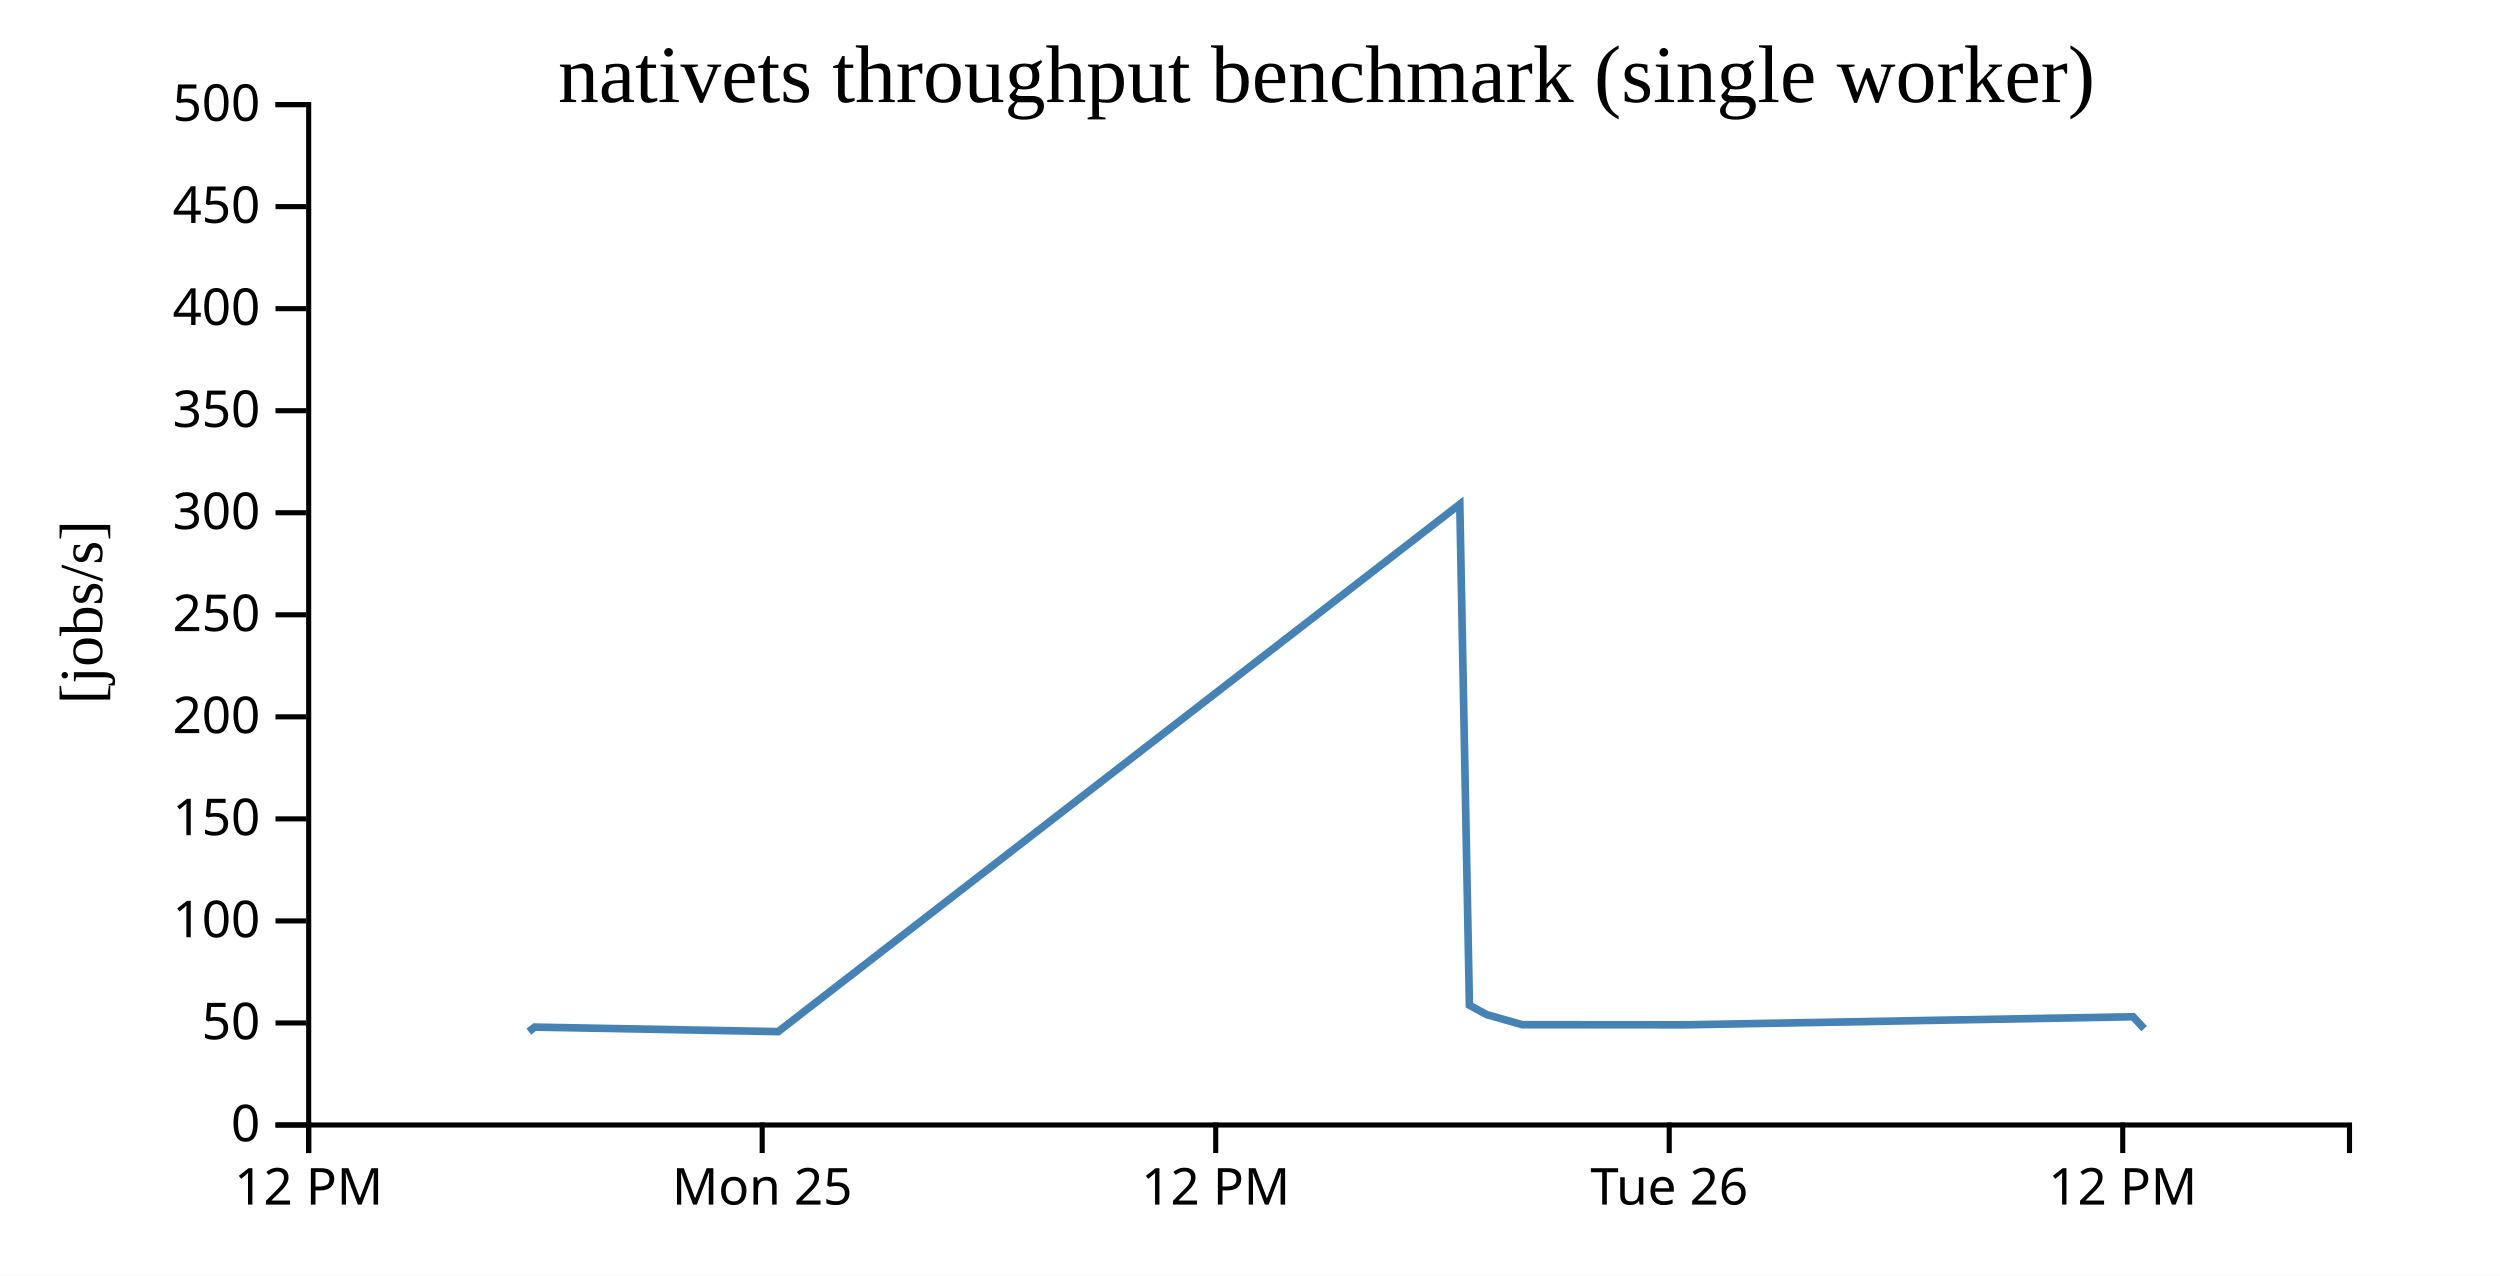
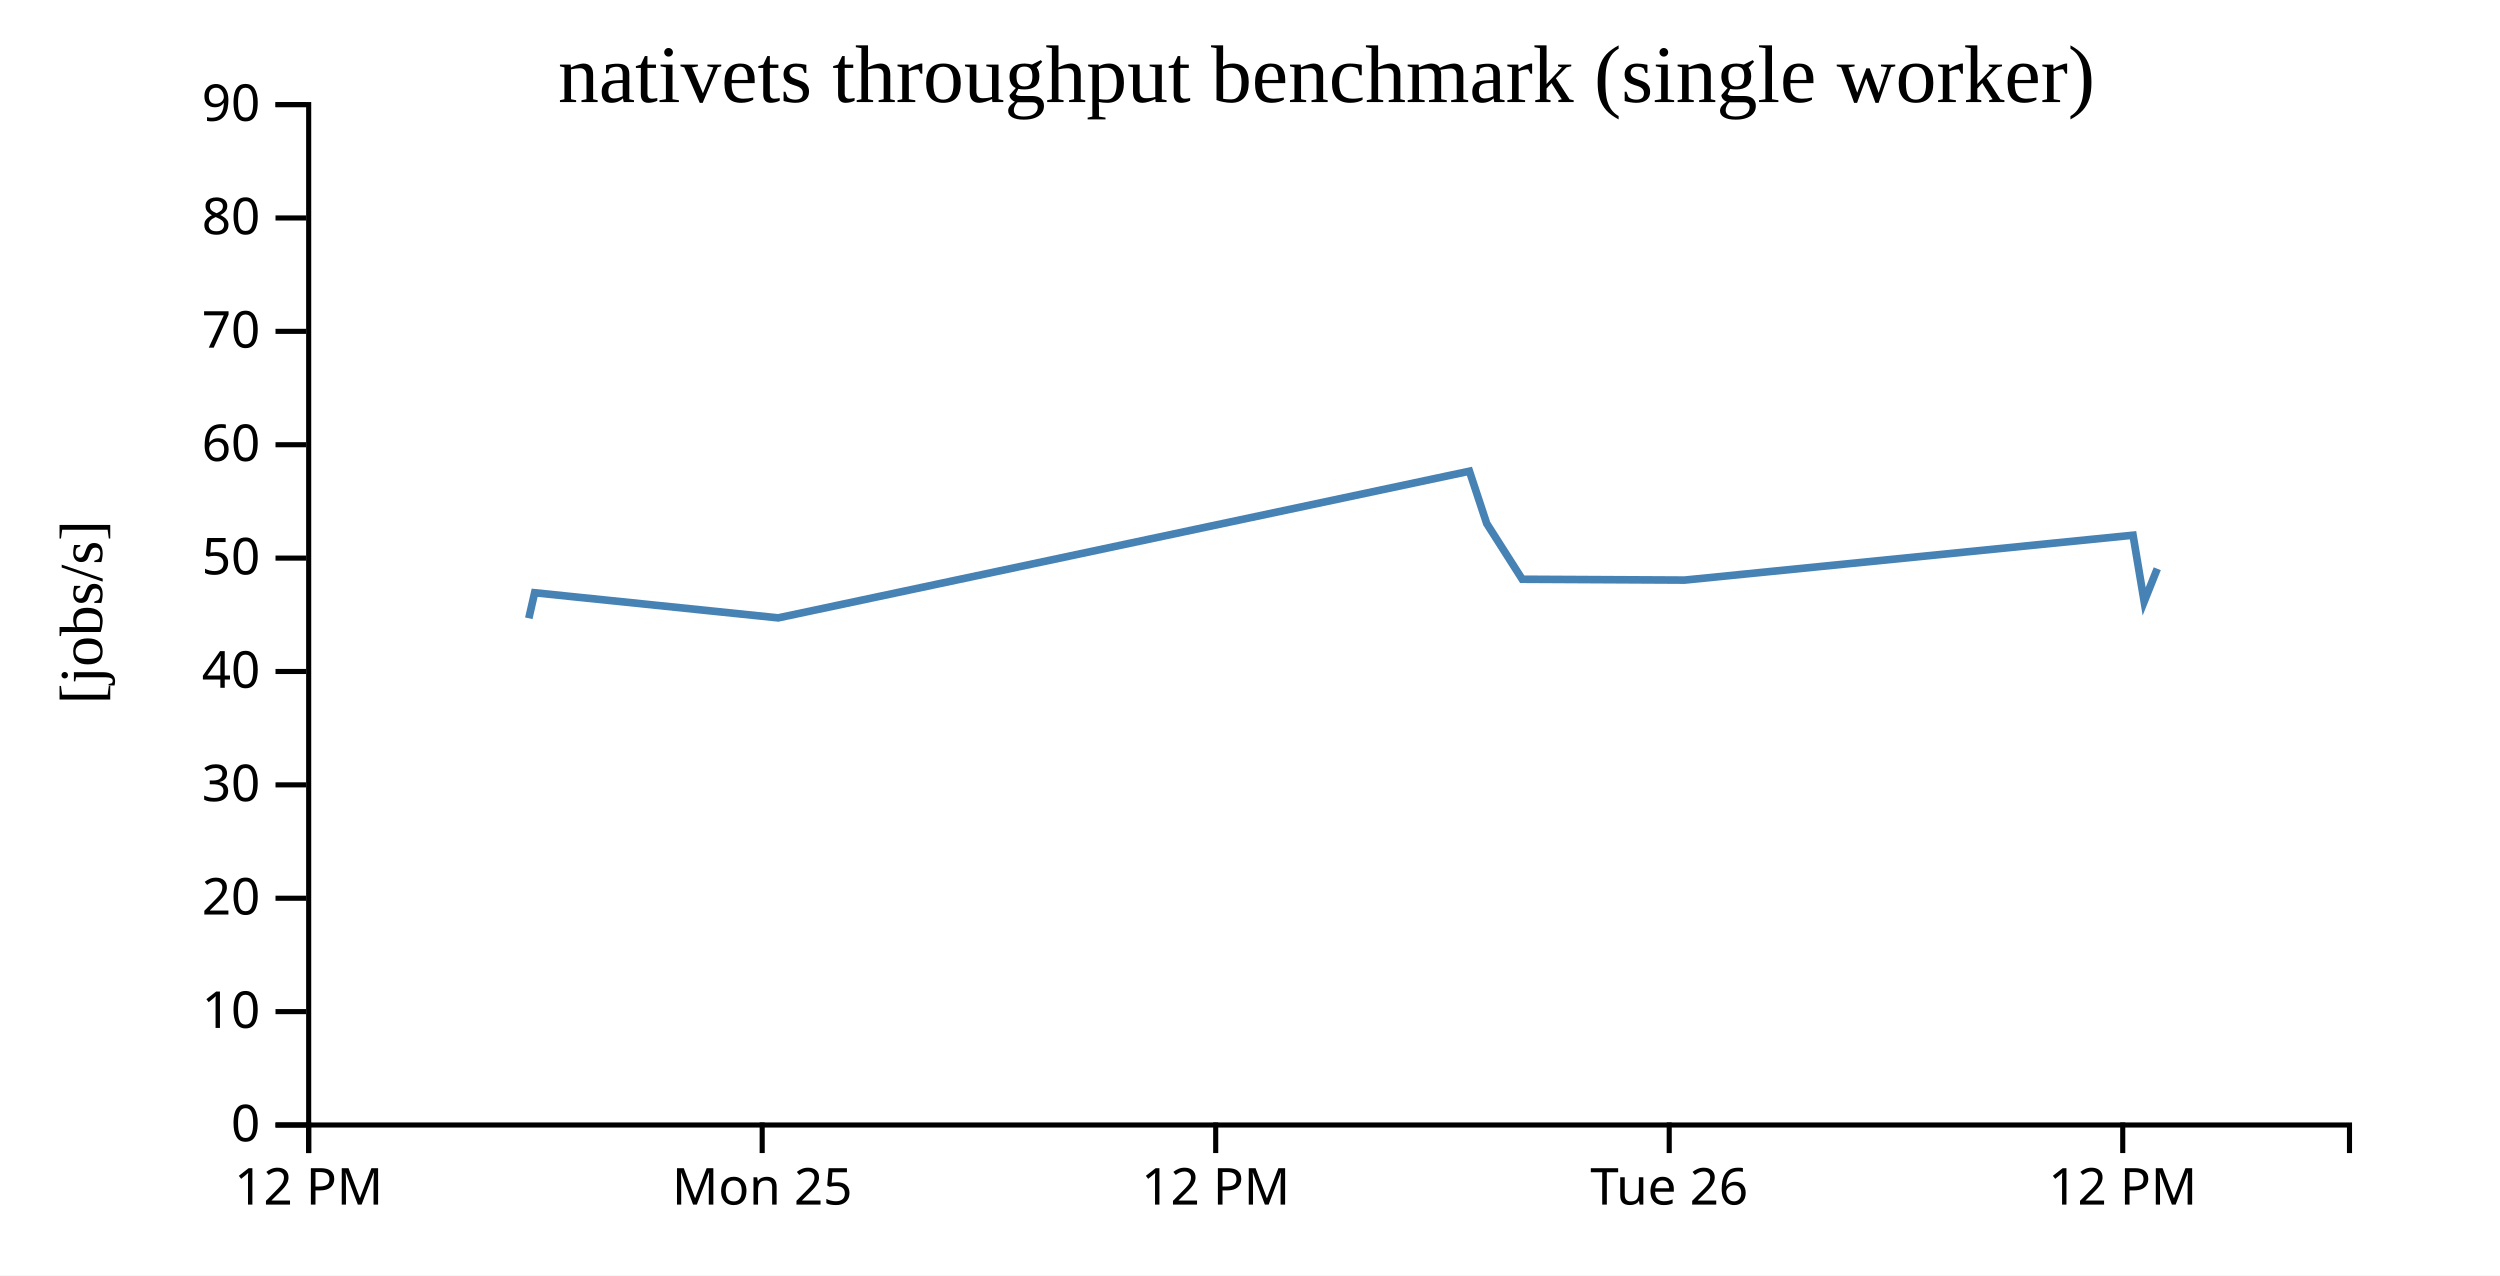
<svg xmlns="http://www.w3.org/2000/svg" width="490" height="250">
  <rect width="100%" height="100%" fill="white" />
  <g transform="translate(60,20)">
    <g transform="translate(0,200)" fill="none" font-size="10" font-family="sans-serif" text-anchor="middle">
      <path class="domain" stroke="currentColor" d="M0.5,6V0.5H400.5V6" />
      <g class="tick" opacity="1" transform="translate(0.5,0)">
        <line stroke="currentColor" y2="6" />
        <text fill="currentColor" y="9" dy="0.71em">12 PM</text>
      </g>
      <g class="tick" opacity="1" transform="translate(89.38889,0)">
        <line stroke="currentColor" y2="6" />
        <text fill="currentColor" y="9" dy="0.71em">Mon 25</text>
      </g>
      <g class="tick" opacity="1" transform="translate(178.2778,0)">
        <line stroke="currentColor" y2="6" />
        <text fill="currentColor" y="9" dy="0.71em">12 PM</text>
      </g>
      <g class="tick" opacity="1" transform="translate(267.1667,0)">
        <line stroke="currentColor" y2="6" />
        <text fill="currentColor" y="9" dy="0.71em">Tue 26</text>
      </g>
      <g class="tick" opacity="1" transform="translate(356.0556,0)">
        <line stroke="currentColor" y2="6" />
        <text fill="currentColor" y="9" dy="0.71em">12 PM</text>
      </g>
    </g>
    <g fill="none" font-size="10" font-family="sans-serif" text-anchor="end">
      <path class="domain" stroke="currentColor" d="M-6,200.5H0.5V0.5H-6" />
      <g class="tick" opacity="1" transform="translate(0,200.5)">
        <line stroke="currentColor" x2="-6" />
        <text fill="currentColor" x="-9" dy="0.32em">0</text>
      </g>
-       <g class="tick" opacity="1" transform="translate(0,180.5)">
+       <g class="tick" opacity="1" transform="translate(0,178.2778)">
+         <line stroke="currentColor" x2="-6" />
+         <text fill="currentColor" x="-9" dy="0.32em">10</text>
+       </g>
+       <g class="tick" opacity="1" transform="translate(0,156.0556)">
+         <line stroke="currentColor" x2="-6" />
+         <text fill="currentColor" x="-9" dy="0.32em">20</text>
+       </g>
+       <g class="tick" opacity="1" transform="translate(0,133.8333)">
+         <line stroke="currentColor" x2="-6" />
+         <text fill="currentColor" x="-9" dy="0.32em">30</text>
+       </g>
+       <g class="tick" opacity="1" transform="translate(0,111.6111)">
+         <line stroke="currentColor" x2="-6" />
+         <text fill="currentColor" x="-9" dy="0.32em">40</text>
+       </g>
+       <g class="tick" opacity="1" transform="translate(0,89.38889)">
        <line stroke="currentColor" x2="-6" />
        <text fill="currentColor" x="-9" dy="0.32em">50</text>
      </g>
-       <g class="tick" opacity="1" transform="translate(0,160.5)">
+       <g class="tick" opacity="1" transform="translate(0,67.16667)">
        <line stroke="currentColor" x2="-6" />
-         <text fill="currentColor" x="-9" dy="0.32em">100</text>
+         <text fill="currentColor" x="-9" dy="0.32em">60</text>
      </g>
-       <g class="tick" opacity="1" transform="translate(0,140.5)">
+       <g class="tick" opacity="1" transform="translate(0,44.94444)">
        <line stroke="currentColor" x2="-6" />
-         <text fill="currentColor" x="-9" dy="0.32em">150</text>
+         <text fill="currentColor" x="-9" dy="0.32em">70</text>
      </g>
-       <g class="tick" opacity="1" transform="translate(0,120.5)">
+       <g class="tick" opacity="1" transform="translate(0,22.72222)">
        <line stroke="currentColor" x2="-6" />
-         <text fill="currentColor" x="-9" dy="0.32em">200</text>
-       </g>
-       <g class="tick" opacity="1" transform="translate(0,100.5)">
-         <line stroke="currentColor" x2="-6" />
-         <text fill="currentColor" x="-9" dy="0.32em">250</text>
-       </g>
-       <g class="tick" opacity="1" transform="translate(0,80.5)">
-         <line stroke="currentColor" x2="-6" />
-         <text fill="currentColor" x="-9" dy="0.32em">300</text>
-       </g>
-       <g class="tick" opacity="1" transform="translate(0,60.5)">
-         <line stroke="currentColor" x2="-6" />
-         <text fill="currentColor" x="-9" dy="0.32em">350</text>
-       </g>
-       <g class="tick" opacity="1" transform="translate(0,40.5)">
-         <line stroke="currentColor" x2="-6" />
-         <text fill="currentColor" x="-9" dy="0.32em">400</text>
-       </g>
-       <g class="tick" opacity="1" transform="translate(0,20.5)">
-         <line stroke="currentColor" x2="-6" />
-         <text fill="currentColor" x="-9" dy="0.32em">450</text>
+         <text fill="currentColor" x="-9" dy="0.32em">80</text>
      </g>
      <g class="tick" opacity="1" transform="translate(0,0.5)">
        <line stroke="currentColor" x2="-6" />
-         <text fill="currentColor" x="-9" dy="0.32em">500</text>
+         <text fill="currentColor" x="-9" dy="0.32em">90</text>
      </g>
    </g>
    <text text-anchor="middle" style="font-size: 12px" transform="rotate(-90)" y="-40" x="-100">[jobs/s]</text>
    <text text-anchor="middle" style="font-size: 16px" y="0" x="200">nativets throughput benchmark (single worker)</text>
-     <path fill="none" stroke="steelblue" stroke-width="1.5" d="M43.645,182.213L44.791,181.312L92.523,182.198L226.12,78.825L228.007,177.024L231.395,178.87L238.356,180.836L270.177,180.866L358.075,179.282L360.257,181.621" />
+     <path fill="none" stroke="steelblue" stroke-width="1.5" d="M43.645,101.184L44.791,96.18L92.523,101.103L228.007,72.356L231.395,82.612L238.356,93.533L270.177,93.699L358.075,84.898L360.257,97.897L362.823,91.472" />
  </g>
</svg>
